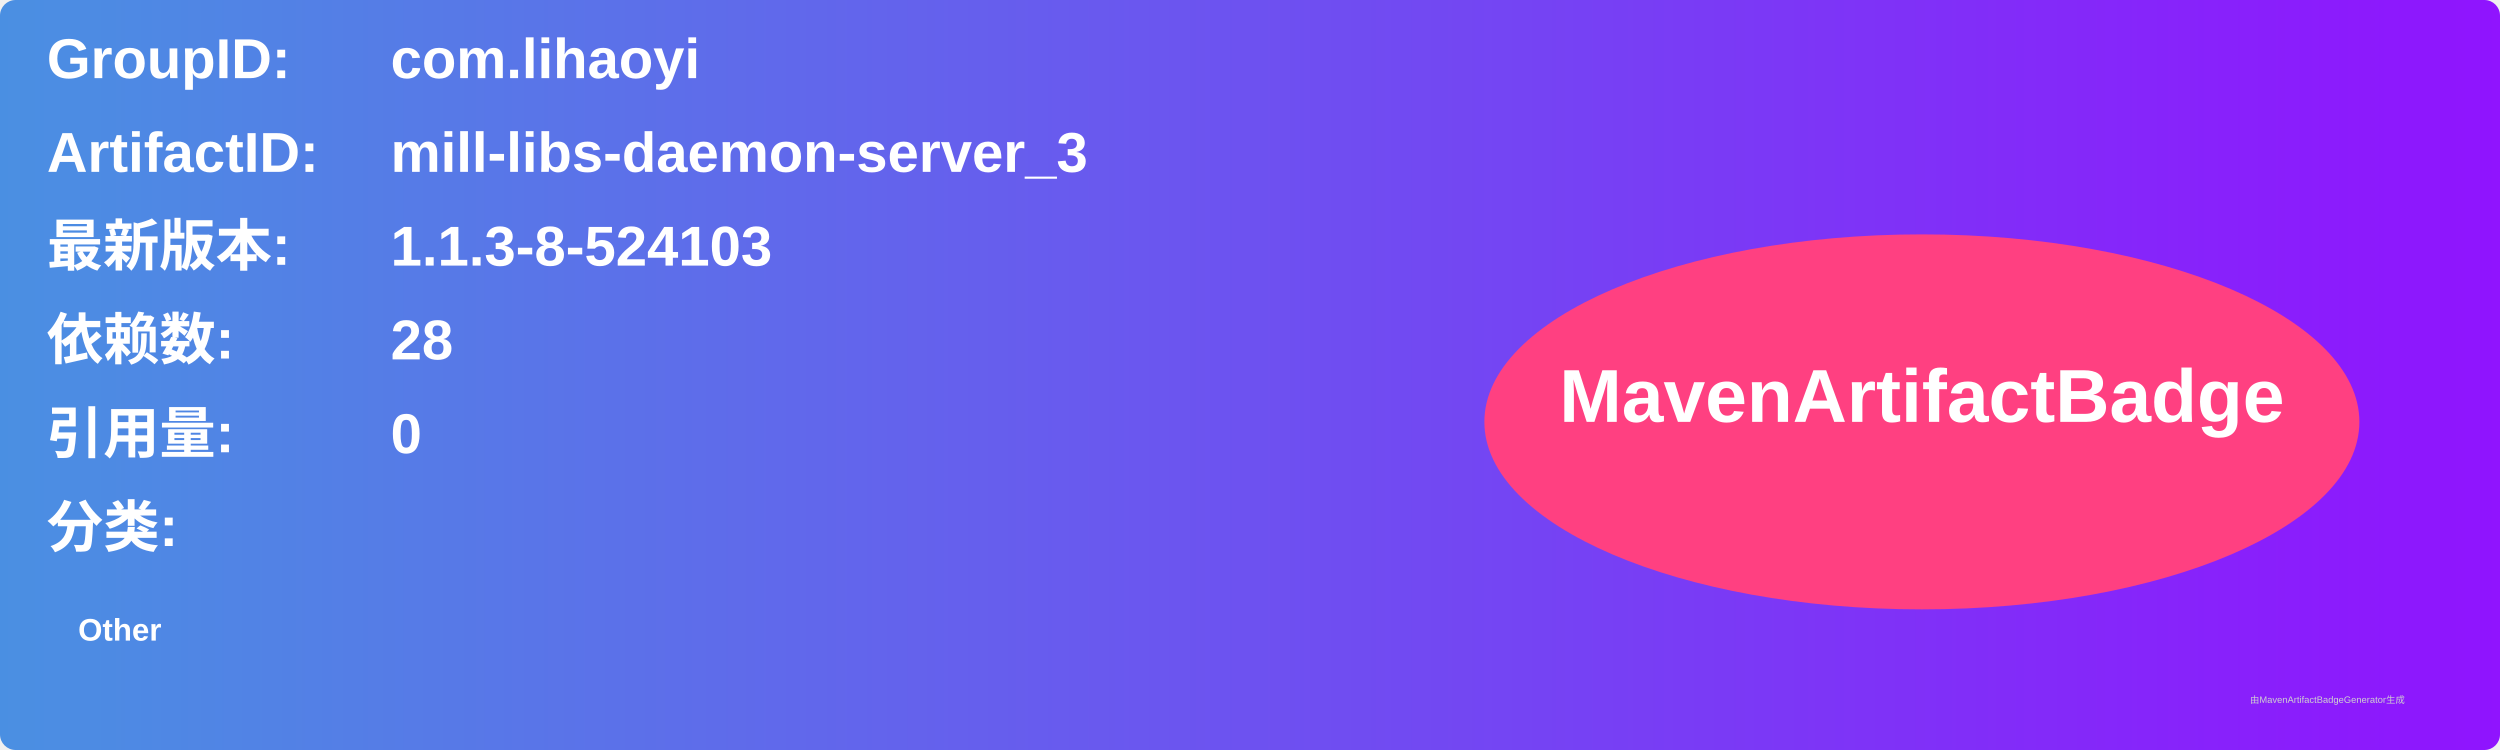
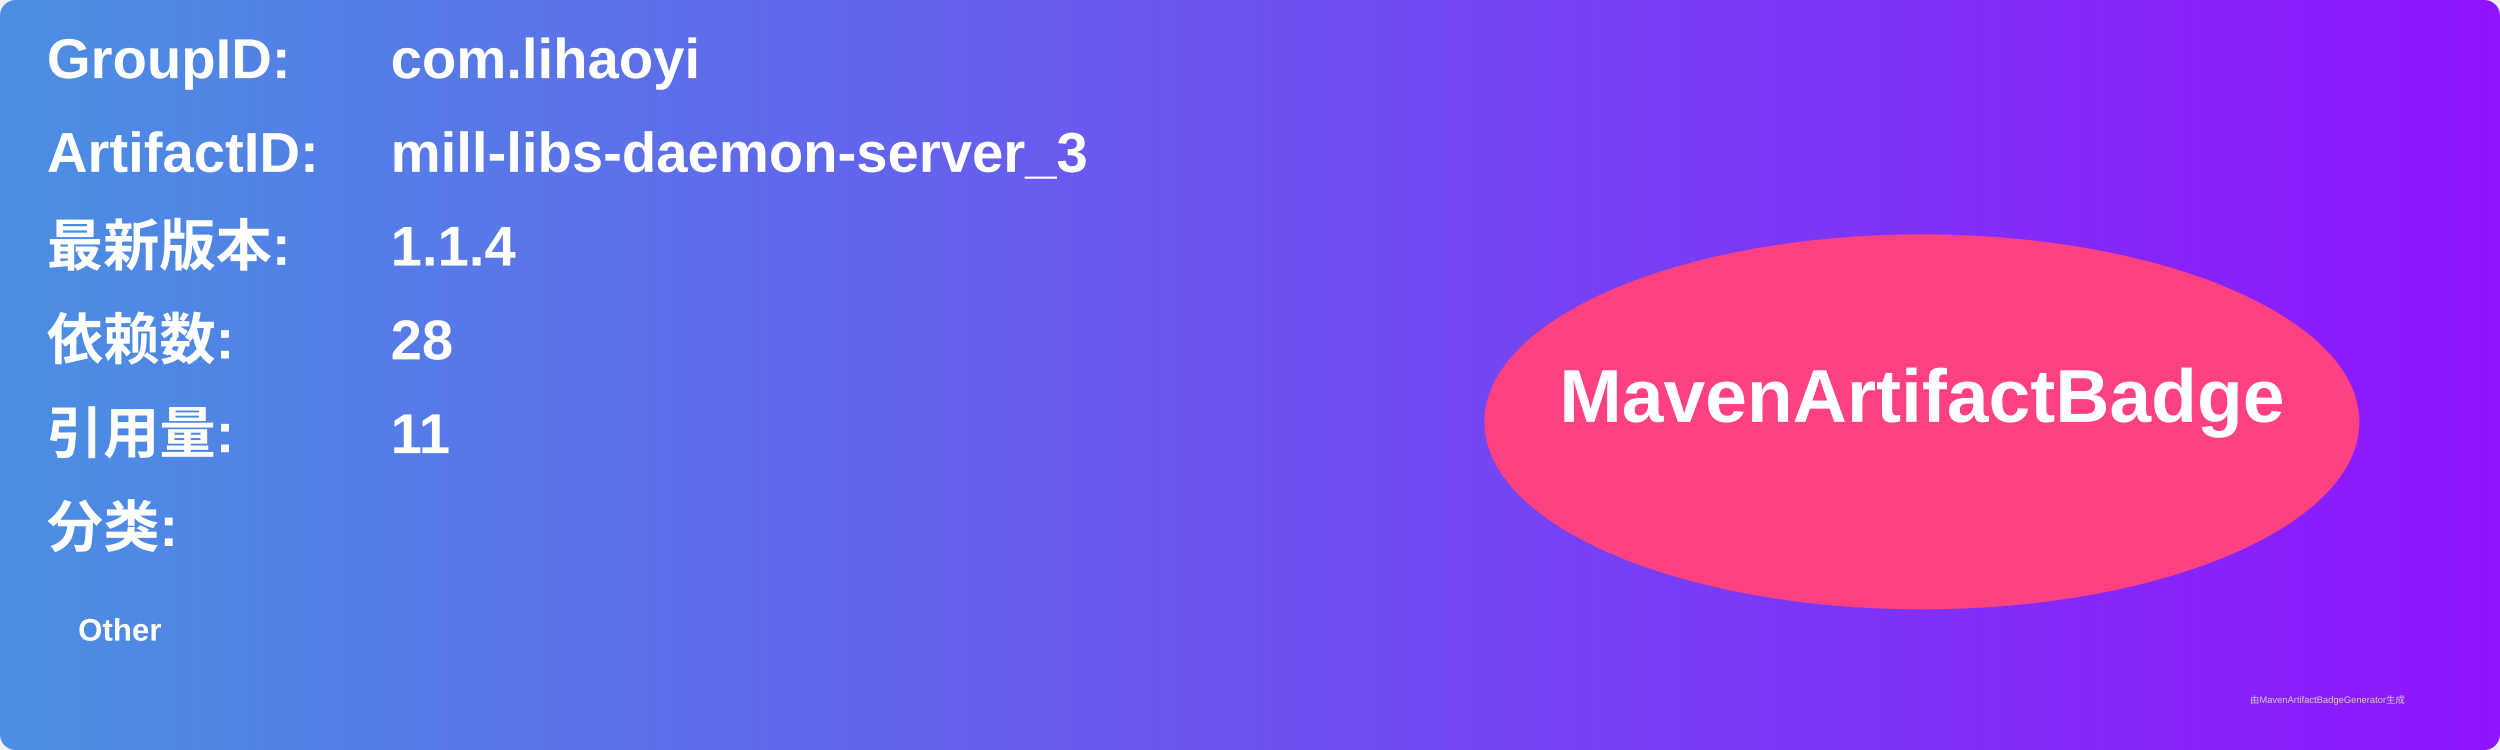
<svg xmlns="http://www.w3.org/2000/svg" width="800" height="240" viewBox="0 0 800 240">
  <linearGradient id="grad" x1="0%" y1="0%" x2="100%" y2="0%">
    <stop offset="0%" stop-color="#4a90e2" />
    <stop offset="100%" stop-color="#9013fe" />
  </linearGradient>
  <rect width="100%" height="100%" rx="5" ry="5" fill="url(#grad)" />
  <g transform="translate(15, 15)">
    <text x="0" y="10" font-family="Arial" font-size="18" fill="white" font-weight="bold" width="260">GroupID:</text>
    <text x="110" y="10" font-family="Arial" font-size="18" fill="white" font-weight="bold" width="460">com.lihaoyi</text>
    <text x="0" y="40" font-family="Arial" font-size="18" fill="white" font-weight="bold" width="260">ArtifactID:</text>
    <text x="110" y="40" font-family="Arial" font-size="18" fill="white" font-weight="bold" width="460">mill-libs-daemon-server_3</text>
    <text x="0" y="70" font-family="Arial" font-size="18" fill="white" font-weight="bold">最新版本:</text>
    <text x="110" y="70" font-family="Arial" font-size="18" fill="white" font-weight="bold">
-       <tspan font-weight="bold">1.1.3-8-524103</tspan>
+       <tspan font-weight="bold">1.1.4</tspan>
    </text>
    <text x="0" y="100" font-family="Arial" font-size="18" fill="white" font-weight="bold">依赖数: </text>
    <text x="110" y="100" font-family="Arial" font-size="18" fill="white">
      <tspan font-weight="bold">28</tspan>
    </text>
    <text x="0" y="130" font-family="Arial" font-size="18" fill="white" font-weight="bold">引用量: </text>
    <text x="110" y="130" font-family="Arial" font-size="18" fill="white">
-       <tspan font-weight="bold">0</tspan>
+       <tspan font-weight="bold">11</tspan>
    </text>
    <text x="0" y="160" font-family="Arial" font-size="18" fill="white" font-weight="bold">分类:</text>
    <text x="10" y="190" font-family="Arial" font-size="10" fill="white">
      <tspan font-weight="bold">Other</tspan>
    </text>
    <ellipse cx="600" cy="120" rx="140" ry="60" fill="#ff4081" />
    <text x="600" y="120" text-anchor="middle" font-family="Arial" font-size="24" fill="white" font-weight="bold">MavenArtifactBadge</text>
  </g>
  <text x="720" y="225" font-family="Arial" font-size="3" fill="#d0d0d0">由MavenArtifactBadgeGenerator生成</text>
</svg>
